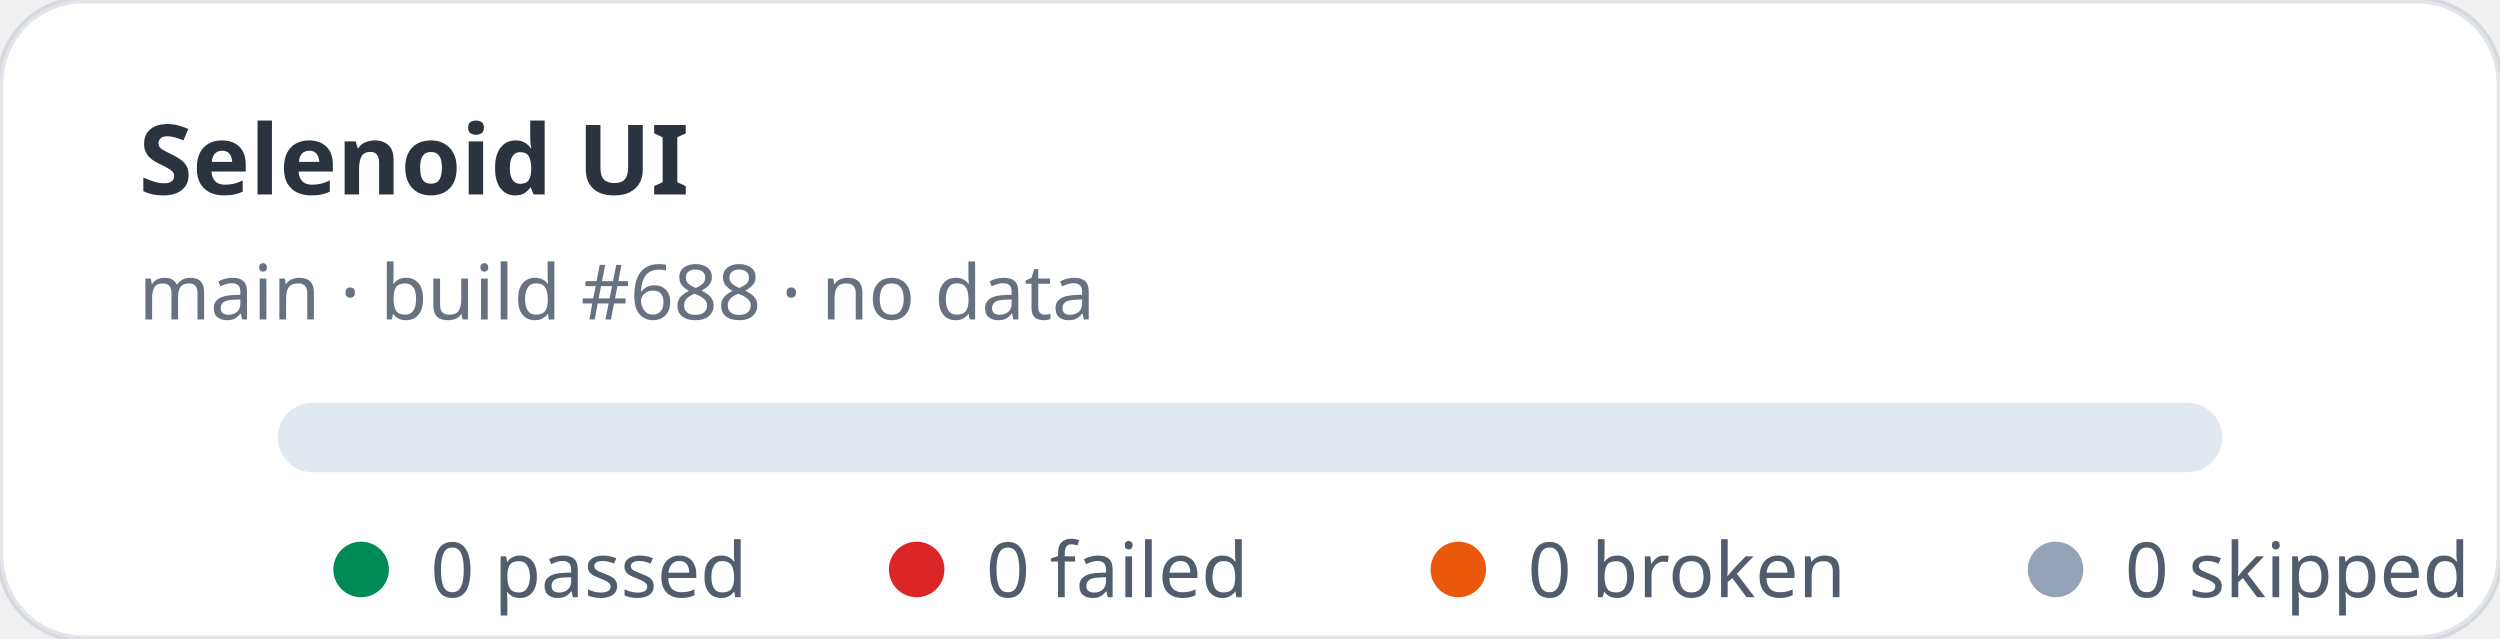
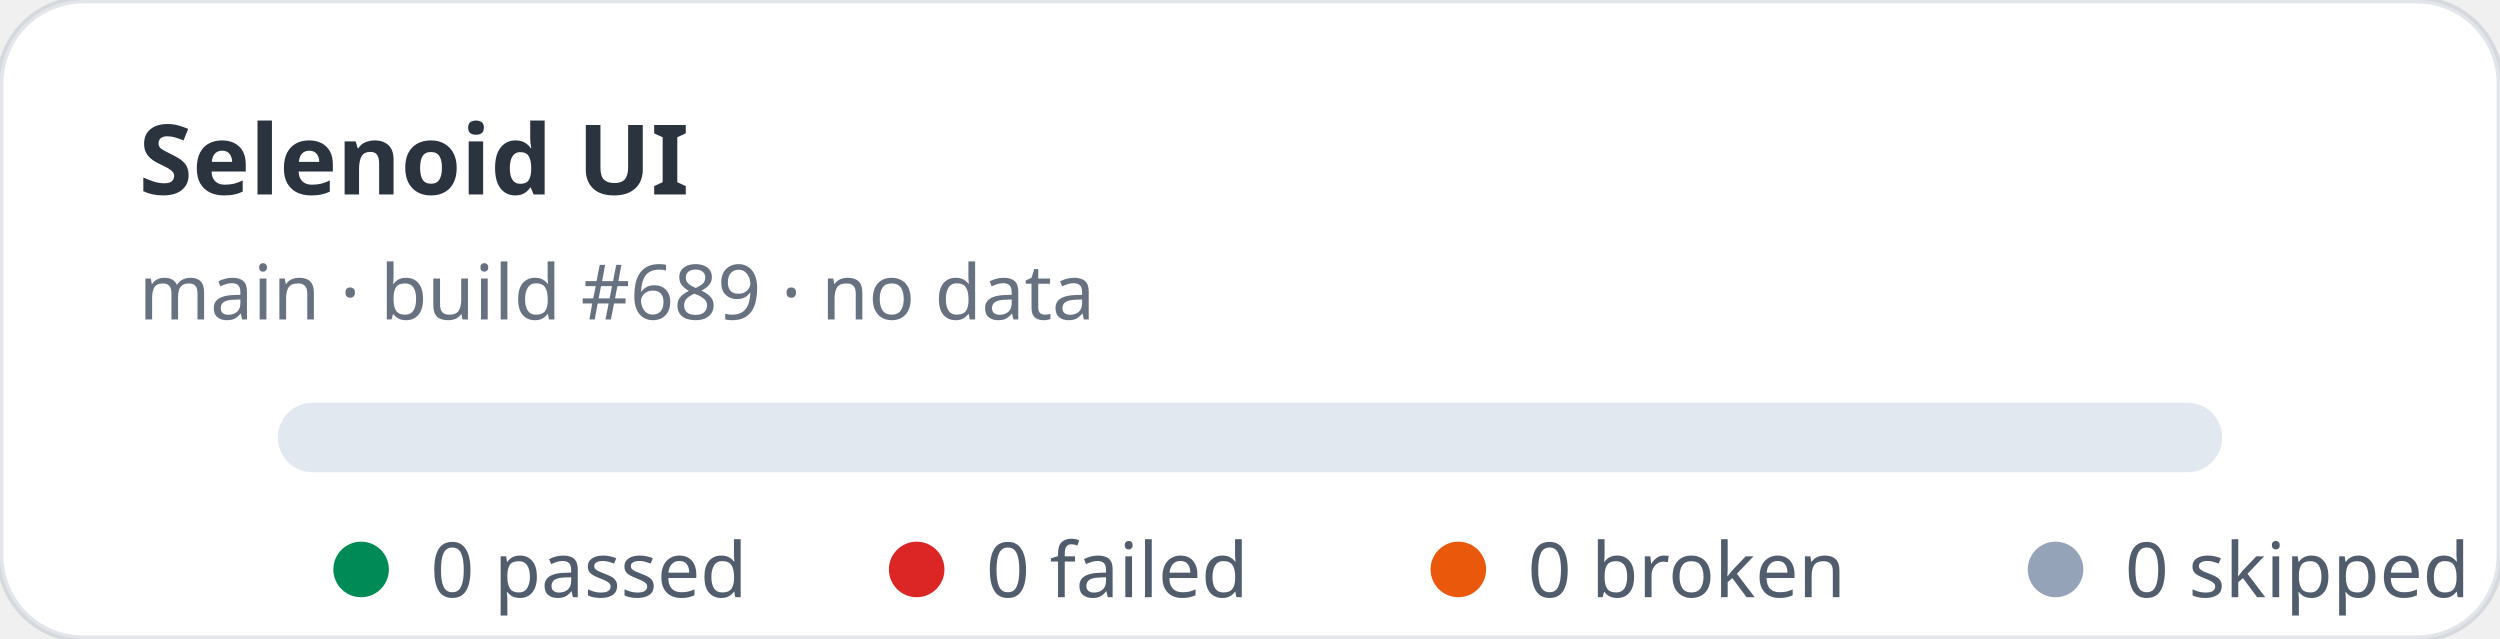
<svg xmlns="http://www.w3.org/2000/svg" width="360" height="92" viewBox="0 0 360 92" role="img" aria-label="Selenoid UI stats: 0 passed, 0 failed">
  <rect width="360" height="92" rx="12" fill="#ffffff" stroke="rgba(11,48,86,0.12)" />
  <text x="20" y="28" fill="rgba(1,10,24,0.83)" font-family="ui-sans-serif,system-ui,sans-serif" font-size="14" font-weight="700">Selenoid UI</text>
-   <text x="20" y="46" fill="rgba(2,19,44,0.6)" font-family="ui-sans-serif,system-ui,sans-serif" font-size="11">main · build #688 · no data</text>
+   <text x="20" y="46" fill="rgba(2,19,44,0.6)" font-family="ui-sans-serif,system-ui,sans-serif" font-size="11">main · build #689 · no data</text>
  <rect x="40" y="58" width="280" height="10" rx="5" fill="#e2e8f0" />
  <g font-family="ui-sans-serif,system-ui,sans-serif" font-size="11" fill="rgba(1,18,40,0.68)">
    <circle cx="52" cy="82" r="4" fill="#008a56" />
    <text x="62" y="86">0 passed</text>
    <circle cx="132" cy="82" r="4" fill="#dc2626" />
    <text x="142" y="86">0 failed</text>
    <circle cx="210" cy="82" r="4" fill="#ea580c" />
    <text x="220" y="86">0 broken</text>
    <circle cx="296" cy="82" r="4" fill="#94a3b8" />
    <text x="306" y="86">0 skipped</text>
  </g>
</svg>
